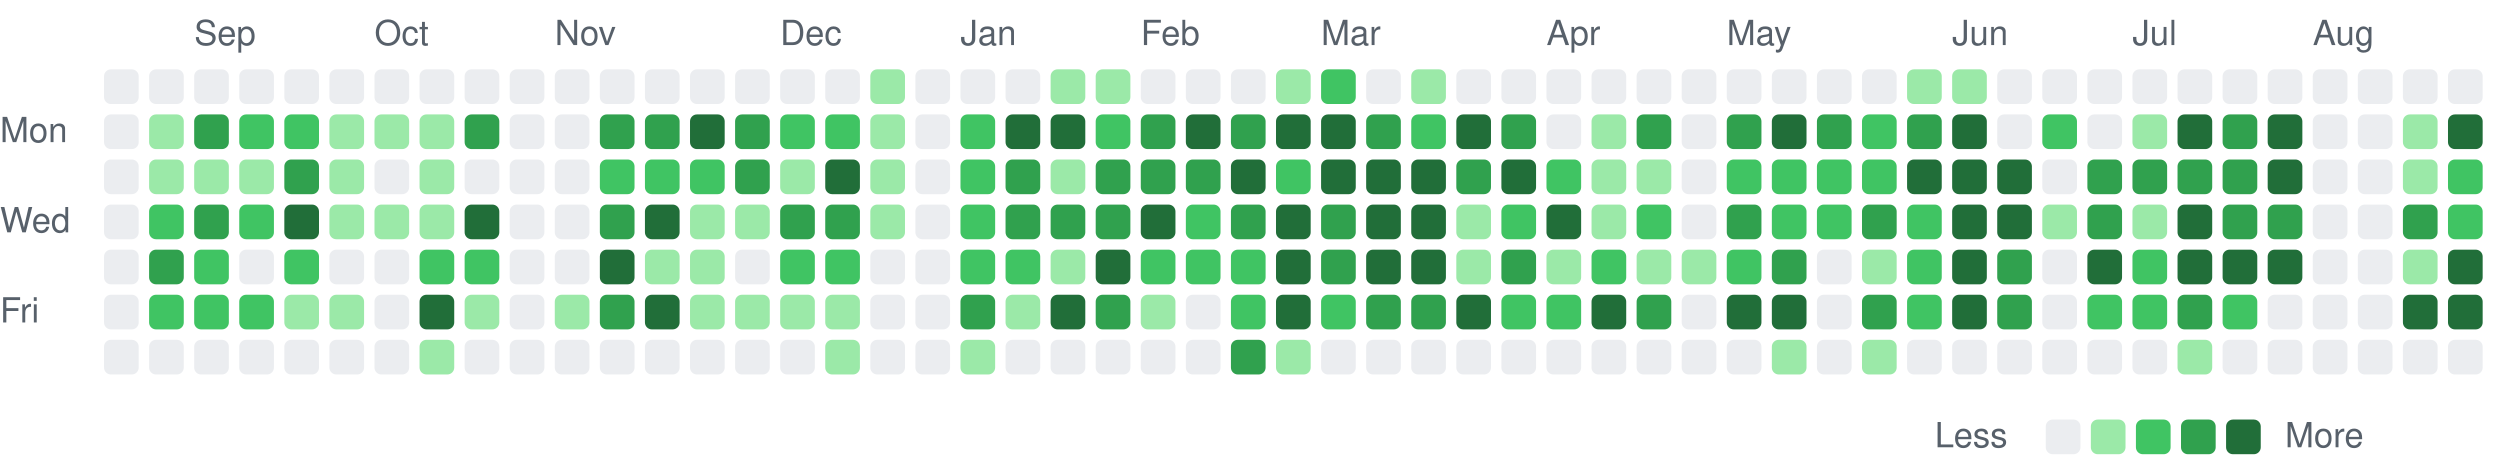
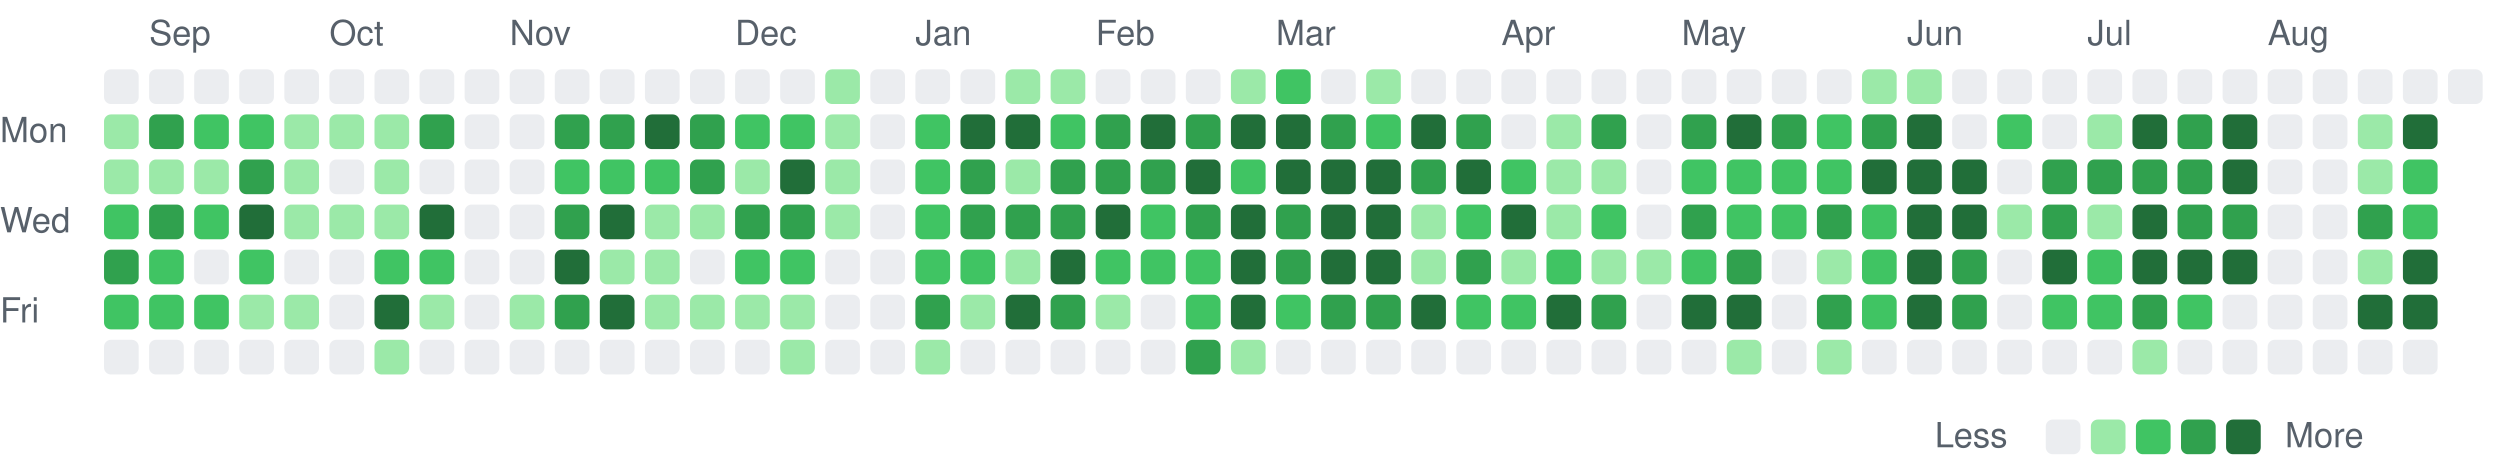
<svg xmlns="http://www.w3.org/2000/svg" viewBox="0 0 721 135" width="721" height="135" role="img" aria-label="Combined GitHub and GitLab contributions over the last year">
  <style>
text { font: 10px -apple-system, BlinkMacSystemFont, 'Segoe UI', Helvetica, Arial, sans-serif; fill: #57606a; }
.c0 { fill: #ebedf0; }
.c1 { fill: #9be9a8; }
.c2 { fill: #40c463; }
.c3 { fill: #30a14e; }
.c4 { fill: #216e39; }
@media (prefers-color-scheme: dark) {
text { fill: #acacac; }
.c0 { fill: #373737; }
.c1 { fill: #0e4429; }
.c2 { fill: #006d32; }
.c3 { fill: #26a641; }
.c4 { fill: #39d353; }
}
</style>
-   <text x="56" y="13">Sep</text>
-   <text x="108" y="13">Oct</text>
-   <text x="160" y="13">Nov</text>
-   <text x="225" y="13">Dec</text>
-   <text x="277" y="13">Jan</text>
-   <text x="329" y="13">Feb</text>
-   <text x="381" y="13">Mar</text>
-   <text x="446" y="13">Apr</text>
-   <text x="498" y="13">May</text>
-   <text x="563" y="13">Jun</text>
-   <text x="615" y="13">Jul</text>
-   <text x="667" y="13">Aug</text>
+   <text x="43" y="13">Sep</text>
+   <text x="95" y="13">Oct</text>
+   <text x="147" y="13">Nov</text>
+   <text x="212" y="13">Dec</text>
+   <text x="264" y="13">Jan</text>
+   <text x="316" y="13">Feb</text>
+   <text x="368" y="13">Mar</text>
+   <text x="433" y="13">Apr</text>
+   <text x="485" y="13">May</text>
+   <text x="550" y="13">Jun</text>
+   <text x="602" y="13">Jul</text>
+   <text x="654" y="13">Aug</text>
  <text x="0" y="41">Mon</text>
  <text x="0" y="67">Wed</text>
  <text x="0" y="93">Fri</text>
  <rect class="c0" x="30" y="20" width="10" height="10" rx="2" />
-   <rect class="c0" x="30" y="33" width="10" height="10" rx="2" />
-   <rect class="c0" x="30" y="46" width="10" height="10" rx="2" />
-   <rect class="c0" x="30" y="59" width="10" height="10" rx="2" />
-   <rect class="c0" x="30" y="72" width="10" height="10" rx="2" />
-   <rect class="c0" x="30" y="85" width="10" height="10" rx="2" />
+   <rect class="c1" x="30" y="33" width="10" height="10" rx="2" />
+   <rect class="c1" x="30" y="46" width="10" height="10" rx="2" />
+   <rect class="c2" x="30" y="59" width="10" height="10" rx="2" />
+   <rect class="c3" x="30" y="72" width="10" height="10" rx="2" />
+   <rect class="c2" x="30" y="85" width="10" height="10" rx="2" />
  <rect class="c0" x="30" y="98" width="10" height="10" rx="2" />
  <rect class="c0" x="43" y="20" width="10" height="10" rx="2" />
-   <rect class="c1" x="43" y="33" width="10" height="10" rx="2" />
+   <rect class="c3" x="43" y="33" width="10" height="10" rx="2" />
  <rect class="c1" x="43" y="46" width="10" height="10" rx="2" />
-   <rect class="c2" x="43" y="59" width="10" height="10" rx="2" />
-   <rect class="c3" x="43" y="72" width="10" height="10" rx="2" />
+   <rect class="c3" x="43" y="59" width="10" height="10" rx="2" />
+   <rect class="c2" x="43" y="72" width="10" height="10" rx="2" />
  <rect class="c2" x="43" y="85" width="10" height="10" rx="2" />
  <rect class="c0" x="43" y="98" width="10" height="10" rx="2" />
  <rect class="c0" x="56" y="20" width="10" height="10" rx="2" />
-   <rect class="c3" x="56" y="33" width="10" height="10" rx="2" />
+   <rect class="c2" x="56" y="33" width="10" height="10" rx="2" />
  <rect class="c1" x="56" y="46" width="10" height="10" rx="2" />
-   <rect class="c3" x="56" y="59" width="10" height="10" rx="2" />
-   <rect class="c2" x="56" y="72" width="10" height="10" rx="2" />
+   <rect class="c2" x="56" y="59" width="10" height="10" rx="2" />
+   <rect class="c0" x="56" y="72" width="10" height="10" rx="2" />
  <rect class="c2" x="56" y="85" width="10" height="10" rx="2" />
  <rect class="c0" x="56" y="98" width="10" height="10" rx="2" />
  <rect class="c0" x="69" y="20" width="10" height="10" rx="2" />
  <rect class="c2" x="69" y="33" width="10" height="10" rx="2" />
-   <rect class="c1" x="69" y="46" width="10" height="10" rx="2" />
-   <rect class="c2" x="69" y="59" width="10" height="10" rx="2" />
-   <rect class="c0" x="69" y="72" width="10" height="10" rx="2" />
-   <rect class="c2" x="69" y="85" width="10" height="10" rx="2" />
+   <rect class="c3" x="69" y="46" width="10" height="10" rx="2" />
+   <rect class="c4" x="69" y="59" width="10" height="10" rx="2" />
+   <rect class="c2" x="69" y="72" width="10" height="10" rx="2" />
+   <rect class="c1" x="69" y="85" width="10" height="10" rx="2" />
  <rect class="c0" x="69" y="98" width="10" height="10" rx="2" />
  <rect class="c0" x="82" y="20" width="10" height="10" rx="2" />
-   <rect class="c2" x="82" y="33" width="10" height="10" rx="2" />
-   <rect class="c3" x="82" y="46" width="10" height="10" rx="2" />
-   <rect class="c4" x="82" y="59" width="10" height="10" rx="2" />
-   <rect class="c2" x="82" y="72" width="10" height="10" rx="2" />
+   <rect class="c1" x="82" y="33" width="10" height="10" rx="2" />
+   <rect class="c1" x="82" y="46" width="10" height="10" rx="2" />
+   <rect class="c1" x="82" y="59" width="10" height="10" rx="2" />
+   <rect class="c0" x="82" y="72" width="10" height="10" rx="2" />
  <rect class="c1" x="82" y="85" width="10" height="10" rx="2" />
  <rect class="c0" x="82" y="98" width="10" height="10" rx="2" />
  <rect class="c0" x="95" y="20" width="10" height="10" rx="2" />
  <rect class="c1" x="95" y="33" width="10" height="10" rx="2" />
-   <rect class="c1" x="95" y="46" width="10" height="10" rx="2" />
+   <rect class="c0" x="95" y="46" width="10" height="10" rx="2" />
  <rect class="c1" x="95" y="59" width="10" height="10" rx="2" />
  <rect class="c0" x="95" y="72" width="10" height="10" rx="2" />
-   <rect class="c1" x="95" y="85" width="10" height="10" rx="2" />
+   <rect class="c0" x="95" y="85" width="10" height="10" rx="2" />
  <rect class="c0" x="95" y="98" width="10" height="10" rx="2" />
  <rect class="c0" x="108" y="20" width="10" height="10" rx="2" />
  <rect class="c1" x="108" y="33" width="10" height="10" rx="2" />
-   <rect class="c0" x="108" y="46" width="10" height="10" rx="2" />
+   <rect class="c1" x="108" y="46" width="10" height="10" rx="2" />
  <rect class="c1" x="108" y="59" width="10" height="10" rx="2" />
-   <rect class="c0" x="108" y="72" width="10" height="10" rx="2" />
-   <rect class="c0" x="108" y="85" width="10" height="10" rx="2" />
-   <rect class="c0" x="108" y="98" width="10" height="10" rx="2" />
+   <rect class="c2" x="108" y="72" width="10" height="10" rx="2" />
+   <rect class="c4" x="108" y="85" width="10" height="10" rx="2" />
+   <rect class="c1" x="108" y="98" width="10" height="10" rx="2" />
  <rect class="c0" x="121" y="20" width="10" height="10" rx="2" />
-   <rect class="c1" x="121" y="33" width="10" height="10" rx="2" />
-   <rect class="c1" x="121" y="46" width="10" height="10" rx="2" />
-   <rect class="c1" x="121" y="59" width="10" height="10" rx="2" />
+   <rect class="c3" x="121" y="33" width="10" height="10" rx="2" />
+   <rect class="c0" x="121" y="46" width="10" height="10" rx="2" />
+   <rect class="c4" x="121" y="59" width="10" height="10" rx="2" />
  <rect class="c2" x="121" y="72" width="10" height="10" rx="2" />
-   <rect class="c4" x="121" y="85" width="10" height="10" rx="2" />
-   <rect class="c1" x="121" y="98" width="10" height="10" rx="2" />
+   <rect class="c1" x="121" y="85" width="10" height="10" rx="2" />
+   <rect class="c0" x="121" y="98" width="10" height="10" rx="2" />
  <rect class="c0" x="134" y="20" width="10" height="10" rx="2" />
-   <rect class="c3" x="134" y="33" width="10" height="10" rx="2" />
+   <rect class="c0" x="134" y="33" width="10" height="10" rx="2" />
  <rect class="c0" x="134" y="46" width="10" height="10" rx="2" />
-   <rect class="c4" x="134" y="59" width="10" height="10" rx="2" />
-   <rect class="c2" x="134" y="72" width="10" height="10" rx="2" />
-   <rect class="c1" x="134" y="85" width="10" height="10" rx="2" />
+   <rect class="c0" x="134" y="59" width="10" height="10" rx="2" />
+   <rect class="c0" x="134" y="72" width="10" height="10" rx="2" />
+   <rect class="c0" x="134" y="85" width="10" height="10" rx="2" />
  <rect class="c0" x="134" y="98" width="10" height="10" rx="2" />
  <rect class="c0" x="147" y="20" width="10" height="10" rx="2" />
  <rect class="c0" x="147" y="33" width="10" height="10" rx="2" />
  <rect class="c0" x="147" y="46" width="10" height="10" rx="2" />
  <rect class="c0" x="147" y="59" width="10" height="10" rx="2" />
  <rect class="c0" x="147" y="72" width="10" height="10" rx="2" />
-   <rect class="c0" x="147" y="85" width="10" height="10" rx="2" />
+   <rect class="c1" x="147" y="85" width="10" height="10" rx="2" />
  <rect class="c0" x="147" y="98" width="10" height="10" rx="2" />
  <rect class="c0" x="160" y="20" width="10" height="10" rx="2" />
-   <rect class="c0" x="160" y="33" width="10" height="10" rx="2" />
-   <rect class="c0" x="160" y="46" width="10" height="10" rx="2" />
-   <rect class="c0" x="160" y="59" width="10" height="10" rx="2" />
-   <rect class="c0" x="160" y="72" width="10" height="10" rx="2" />
-   <rect class="c1" x="160" y="85" width="10" height="10" rx="2" />
+   <rect class="c3" x="160" y="33" width="10" height="10" rx="2" />
+   <rect class="c2" x="160" y="46" width="10" height="10" rx="2" />
+   <rect class="c3" x="160" y="59" width="10" height="10" rx="2" />
+   <rect class="c4" x="160" y="72" width="10" height="10" rx="2" />
+   <rect class="c3" x="160" y="85" width="10" height="10" rx="2" />
  <rect class="c0" x="160" y="98" width="10" height="10" rx="2" />
  <rect class="c0" x="173" y="20" width="10" height="10" rx="2" />
  <rect class="c3" x="173" y="33" width="10" height="10" rx="2" />
  <rect class="c2" x="173" y="46" width="10" height="10" rx="2" />
-   <rect class="c3" x="173" y="59" width="10" height="10" rx="2" />
-   <rect class="c4" x="173" y="72" width="10" height="10" rx="2" />
-   <rect class="c3" x="173" y="85" width="10" height="10" rx="2" />
+   <rect class="c4" x="173" y="59" width="10" height="10" rx="2" />
+   <rect class="c1" x="173" y="72" width="10" height="10" rx="2" />
+   <rect class="c4" x="173" y="85" width="10" height="10" rx="2" />
  <rect class="c0" x="173" y="98" width="10" height="10" rx="2" />
  <rect class="c0" x="186" y="20" width="10" height="10" rx="2" />
-   <rect class="c3" x="186" y="33" width="10" height="10" rx="2" />
+   <rect class="c4" x="186" y="33" width="10" height="10" rx="2" />
  <rect class="c2" x="186" y="46" width="10" height="10" rx="2" />
-   <rect class="c4" x="186" y="59" width="10" height="10" rx="2" />
+   <rect class="c1" x="186" y="59" width="10" height="10" rx="2" />
  <rect class="c1" x="186" y="72" width="10" height="10" rx="2" />
-   <rect class="c4" x="186" y="85" width="10" height="10" rx="2" />
+   <rect class="c1" x="186" y="85" width="10" height="10" rx="2" />
  <rect class="c0" x="186" y="98" width="10" height="10" rx="2" />
  <rect class="c0" x="199" y="20" width="10" height="10" rx="2" />
-   <rect class="c4" x="199" y="33" width="10" height="10" rx="2" />
-   <rect class="c2" x="199" y="46" width="10" height="10" rx="2" />
+   <rect class="c3" x="199" y="33" width="10" height="10" rx="2" />
+   <rect class="c3" x="199" y="46" width="10" height="10" rx="2" />
  <rect class="c1" x="199" y="59" width="10" height="10" rx="2" />
-   <rect class="c1" x="199" y="72" width="10" height="10" rx="2" />
+   <rect class="c0" x="199" y="72" width="10" height="10" rx="2" />
  <rect class="c1" x="199" y="85" width="10" height="10" rx="2" />
  <rect class="c0" x="199" y="98" width="10" height="10" rx="2" />
  <rect class="c0" x="212" y="20" width="10" height="10" rx="2" />
-   <rect class="c3" x="212" y="33" width="10" height="10" rx="2" />
-   <rect class="c3" x="212" y="46" width="10" height="10" rx="2" />
-   <rect class="c1" x="212" y="59" width="10" height="10" rx="2" />
-   <rect class="c0" x="212" y="72" width="10" height="10" rx="2" />
+   <rect class="c2" x="212" y="33" width="10" height="10" rx="2" />
+   <rect class="c1" x="212" y="46" width="10" height="10" rx="2" />
+   <rect class="c3" x="212" y="59" width="10" height="10" rx="2" />
+   <rect class="c2" x="212" y="72" width="10" height="10" rx="2" />
  <rect class="c1" x="212" y="85" width="10" height="10" rx="2" />
  <rect class="c0" x="212" y="98" width="10" height="10" rx="2" />
  <rect class="c0" x="225" y="20" width="10" height="10" rx="2" />
  <rect class="c2" x="225" y="33" width="10" height="10" rx="2" />
-   <rect class="c1" x="225" y="46" width="10" height="10" rx="2" />
+   <rect class="c4" x="225" y="46" width="10" height="10" rx="2" />
  <rect class="c3" x="225" y="59" width="10" height="10" rx="2" />
  <rect class="c2" x="225" y="72" width="10" height="10" rx="2" />
  <rect class="c1" x="225" y="85" width="10" height="10" rx="2" />
-   <rect class="c0" x="225" y="98" width="10" height="10" rx="2" />
-   <rect class="c0" x="238" y="20" width="10" height="10" rx="2" />
-   <rect class="c2" x="238" y="33" width="10" height="10" rx="2" />
-   <rect class="c4" x="238" y="46" width="10" height="10" rx="2" />
-   <rect class="c3" x="238" y="59" width="10" height="10" rx="2" />
-   <rect class="c2" x="238" y="72" width="10" height="10" rx="2" />
-   <rect class="c1" x="238" y="85" width="10" height="10" rx="2" />
-   <rect class="c1" x="238" y="98" width="10" height="10" rx="2" />
-   <rect class="c1" x="251" y="20" width="10" height="10" rx="2" />
-   <rect class="c1" x="251" y="33" width="10" height="10" rx="2" />
-   <rect class="c1" x="251" y="46" width="10" height="10" rx="2" />
-   <rect class="c1" x="251" y="59" width="10" height="10" rx="2" />
+   <rect class="c1" x="225" y="98" width="10" height="10" rx="2" />
+   <rect class="c1" x="238" y="20" width="10" height="10" rx="2" />
+   <rect class="c1" x="238" y="33" width="10" height="10" rx="2" />
+   <rect class="c1" x="238" y="46" width="10" height="10" rx="2" />
+   <rect class="c1" x="238" y="59" width="10" height="10" rx="2" />
+   <rect class="c0" x="238" y="72" width="10" height="10" rx="2" />
+   <rect class="c0" x="238" y="85" width="10" height="10" rx="2" />
+   <rect class="c0" x="238" y="98" width="10" height="10" rx="2" />
+   <rect class="c0" x="251" y="20" width="10" height="10" rx="2" />
+   <rect class="c0" x="251" y="33" width="10" height="10" rx="2" />
+   <rect class="c0" x="251" y="46" width="10" height="10" rx="2" />
+   <rect class="c0" x="251" y="59" width="10" height="10" rx="2" />
  <rect class="c0" x="251" y="72" width="10" height="10" rx="2" />
  <rect class="c0" x="251" y="85" width="10" height="10" rx="2" />
  <rect class="c0" x="251" y="98" width="10" height="10" rx="2" />
  <rect class="c0" x="264" y="20" width="10" height="10" rx="2" />
-   <rect class="c0" x="264" y="33" width="10" height="10" rx="2" />
-   <rect class="c0" x="264" y="46" width="10" height="10" rx="2" />
-   <rect class="c0" x="264" y="59" width="10" height="10" rx="2" />
-   <rect class="c0" x="264" y="72" width="10" height="10" rx="2" />
-   <rect class="c0" x="264" y="85" width="10" height="10" rx="2" />
-   <rect class="c0" x="264" y="98" width="10" height="10" rx="2" />
+   <rect class="c2" x="264" y="33" width="10" height="10" rx="2" />
+   <rect class="c2" x="264" y="46" width="10" height="10" rx="2" />
+   <rect class="c2" x="264" y="59" width="10" height="10" rx="2" />
+   <rect class="c2" x="264" y="72" width="10" height="10" rx="2" />
+   <rect class="c3" x="264" y="85" width="10" height="10" rx="2" />
+   <rect class="c1" x="264" y="98" width="10" height="10" rx="2" />
  <rect class="c0" x="277" y="20" width="10" height="10" rx="2" />
-   <rect class="c2" x="277" y="33" width="10" height="10" rx="2" />
-   <rect class="c2" x="277" y="46" width="10" height="10" rx="2" />
-   <rect class="c2" x="277" y="59" width="10" height="10" rx="2" />
+   <rect class="c4" x="277" y="33" width="10" height="10" rx="2" />
+   <rect class="c3" x="277" y="46" width="10" height="10" rx="2" />
+   <rect class="c3" x="277" y="59" width="10" height="10" rx="2" />
  <rect class="c2" x="277" y="72" width="10" height="10" rx="2" />
-   <rect class="c3" x="277" y="85" width="10" height="10" rx="2" />
-   <rect class="c1" x="277" y="98" width="10" height="10" rx="2" />
-   <rect class="c0" x="290" y="20" width="10" height="10" rx="2" />
+   <rect class="c1" x="277" y="85" width="10" height="10" rx="2" />
+   <rect class="c0" x="277" y="98" width="10" height="10" rx="2" />
+   <rect class="c1" x="290" y="20" width="10" height="10" rx="2" />
  <rect class="c4" x="290" y="33" width="10" height="10" rx="2" />
-   <rect class="c3" x="290" y="46" width="10" height="10" rx="2" />
+   <rect class="c1" x="290" y="46" width="10" height="10" rx="2" />
  <rect class="c3" x="290" y="59" width="10" height="10" rx="2" />
-   <rect class="c2" x="290" y="72" width="10" height="10" rx="2" />
-   <rect class="c1" x="290" y="85" width="10" height="10" rx="2" />
+   <rect class="c1" x="290" y="72" width="10" height="10" rx="2" />
+   <rect class="c4" x="290" y="85" width="10" height="10" rx="2" />
  <rect class="c0" x="290" y="98" width="10" height="10" rx="2" />
  <rect class="c1" x="303" y="20" width="10" height="10" rx="2" />
-   <rect class="c4" x="303" y="33" width="10" height="10" rx="2" />
-   <rect class="c1" x="303" y="46" width="10" height="10" rx="2" />
+   <rect class="c2" x="303" y="33" width="10" height="10" rx="2" />
+   <rect class="c3" x="303" y="46" width="10" height="10" rx="2" />
  <rect class="c3" x="303" y="59" width="10" height="10" rx="2" />
-   <rect class="c1" x="303" y="72" width="10" height="10" rx="2" />
-   <rect class="c4" x="303" y="85" width="10" height="10" rx="2" />
+   <rect class="c4" x="303" y="72" width="10" height="10" rx="2" />
+   <rect class="c3" x="303" y="85" width="10" height="10" rx="2" />
  <rect class="c0" x="303" y="98" width="10" height="10" rx="2" />
-   <rect class="c1" x="316" y="20" width="10" height="10" rx="2" />
-   <rect class="c2" x="316" y="33" width="10" height="10" rx="2" />
+   <rect class="c0" x="316" y="20" width="10" height="10" rx="2" />
+   <rect class="c3" x="316" y="33" width="10" height="10" rx="2" />
  <rect class="c3" x="316" y="46" width="10" height="10" rx="2" />
-   <rect class="c3" x="316" y="59" width="10" height="10" rx="2" />
-   <rect class="c4" x="316" y="72" width="10" height="10" rx="2" />
-   <rect class="c3" x="316" y="85" width="10" height="10" rx="2" />
+   <rect class="c4" x="316" y="59" width="10" height="10" rx="2" />
+   <rect class="c2" x="316" y="72" width="10" height="10" rx="2" />
+   <rect class="c1" x="316" y="85" width="10" height="10" rx="2" />
  <rect class="c0" x="316" y="98" width="10" height="10" rx="2" />
  <rect class="c0" x="329" y="20" width="10" height="10" rx="2" />
-   <rect class="c3" x="329" y="33" width="10" height="10" rx="2" />
+   <rect class="c4" x="329" y="33" width="10" height="10" rx="2" />
  <rect class="c3" x="329" y="46" width="10" height="10" rx="2" />
-   <rect class="c4" x="329" y="59" width="10" height="10" rx="2" />
+   <rect class="c2" x="329" y="59" width="10" height="10" rx="2" />
  <rect class="c2" x="329" y="72" width="10" height="10" rx="2" />
-   <rect class="c1" x="329" y="85" width="10" height="10" rx="2" />
+   <rect class="c0" x="329" y="85" width="10" height="10" rx="2" />
  <rect class="c0" x="329" y="98" width="10" height="10" rx="2" />
  <rect class="c0" x="342" y="20" width="10" height="10" rx="2" />
-   <rect class="c4" x="342" y="33" width="10" height="10" rx="2" />
-   <rect class="c3" x="342" y="46" width="10" height="10" rx="2" />
-   <rect class="c2" x="342" y="59" width="10" height="10" rx="2" />
+   <rect class="c3" x="342" y="33" width="10" height="10" rx="2" />
+   <rect class="c4" x="342" y="46" width="10" height="10" rx="2" />
+   <rect class="c3" x="342" y="59" width="10" height="10" rx="2" />
  <rect class="c2" x="342" y="72" width="10" height="10" rx="2" />
-   <rect class="c0" x="342" y="85" width="10" height="10" rx="2" />
-   <rect class="c0" x="342" y="98" width="10" height="10" rx="2" />
-   <rect class="c0" x="355" y="20" width="10" height="10" rx="2" />
-   <rect class="c3" x="355" y="33" width="10" height="10" rx="2" />
-   <rect class="c4" x="355" y="46" width="10" height="10" rx="2" />
-   <rect class="c3" x="355" y="59" width="10" height="10" rx="2" />
-   <rect class="c2" x="355" y="72" width="10" height="10" rx="2" />
-   <rect class="c2" x="355" y="85" width="10" height="10" rx="2" />
-   <rect class="c3" x="355" y="98" width="10" height="10" rx="2" />
-   <rect class="c1" x="368" y="20" width="10" height="10" rx="2" />
+   <rect class="c2" x="342" y="85" width="10" height="10" rx="2" />
+   <rect class="c3" x="342" y="98" width="10" height="10" rx="2" />
+   <rect class="c1" x="355" y="20" width="10" height="10" rx="2" />
+   <rect class="c4" x="355" y="33" width="10" height="10" rx="2" />
+   <rect class="c2" x="355" y="46" width="10" height="10" rx="2" />
+   <rect class="c4" x="355" y="59" width="10" height="10" rx="2" />
+   <rect class="c4" x="355" y="72" width="10" height="10" rx="2" />
+   <rect class="c4" x="355" y="85" width="10" height="10" rx="2" />
+   <rect class="c1" x="355" y="98" width="10" height="10" rx="2" />
+   <rect class="c2" x="368" y="20" width="10" height="10" rx="2" />
  <rect class="c4" x="368" y="33" width="10" height="10" rx="2" />
-   <rect class="c2" x="368" y="46" width="10" height="10" rx="2" />
-   <rect class="c4" x="368" y="59" width="10" height="10" rx="2" />
-   <rect class="c4" x="368" y="72" width="10" height="10" rx="2" />
-   <rect class="c4" x="368" y="85" width="10" height="10" rx="2" />
-   <rect class="c1" x="368" y="98" width="10" height="10" rx="2" />
-   <rect class="c2" x="381" y="20" width="10" height="10" rx="2" />
-   <rect class="c4" x="381" y="33" width="10" height="10" rx="2" />
+   <rect class="c4" x="368" y="46" width="10" height="10" rx="2" />
+   <rect class="c3" x="368" y="59" width="10" height="10" rx="2" />
+   <rect class="c3" x="368" y="72" width="10" height="10" rx="2" />
+   <rect class="c2" x="368" y="85" width="10" height="10" rx="2" />
+   <rect class="c0" x="368" y="98" width="10" height="10" rx="2" />
+   <rect class="c0" x="381" y="20" width="10" height="10" rx="2" />
+   <rect class="c3" x="381" y="33" width="10" height="10" rx="2" />
  <rect class="c4" x="381" y="46" width="10" height="10" rx="2" />
-   <rect class="c3" x="381" y="59" width="10" height="10" rx="2" />
-   <rect class="c3" x="381" y="72" width="10" height="10" rx="2" />
-   <rect class="c2" x="381" y="85" width="10" height="10" rx="2" />
+   <rect class="c4" x="381" y="59" width="10" height="10" rx="2" />
+   <rect class="c4" x="381" y="72" width="10" height="10" rx="2" />
+   <rect class="c3" x="381" y="85" width="10" height="10" rx="2" />
  <rect class="c0" x="381" y="98" width="10" height="10" rx="2" />
-   <rect class="c0" x="394" y="20" width="10" height="10" rx="2" />
-   <rect class="c3" x="394" y="33" width="10" height="10" rx="2" />
+   <rect class="c1" x="394" y="20" width="10" height="10" rx="2" />
+   <rect class="c2" x="394" y="33" width="10" height="10" rx="2" />
  <rect class="c4" x="394" y="46" width="10" height="10" rx="2" />
  <rect class="c4" x="394" y="59" width="10" height="10" rx="2" />
  <rect class="c4" x="394" y="72" width="10" height="10" rx="2" />
  <rect class="c3" x="394" y="85" width="10" height="10" rx="2" />
  <rect class="c0" x="394" y="98" width="10" height="10" rx="2" />
-   <rect class="c1" x="407" y="20" width="10" height="10" rx="2" />
-   <rect class="c2" x="407" y="33" width="10" height="10" rx="2" />
-   <rect class="c4" x="407" y="46" width="10" height="10" rx="2" />
-   <rect class="c4" x="407" y="59" width="10" height="10" rx="2" />
-   <rect class="c4" x="407" y="72" width="10" height="10" rx="2" />
-   <rect class="c3" x="407" y="85" width="10" height="10" rx="2" />
+   <rect class="c0" x="407" y="20" width="10" height="10" rx="2" />
+   <rect class="c4" x="407" y="33" width="10" height="10" rx="2" />
+   <rect class="c3" x="407" y="46" width="10" height="10" rx="2" />
+   <rect class="c1" x="407" y="59" width="10" height="10" rx="2" />
+   <rect class="c1" x="407" y="72" width="10" height="10" rx="2" />
+   <rect class="c4" x="407" y="85" width="10" height="10" rx="2" />
  <rect class="c0" x="407" y="98" width="10" height="10" rx="2" />
  <rect class="c0" x="420" y="20" width="10" height="10" rx="2" />
-   <rect class="c4" x="420" y="33" width="10" height="10" rx="2" />
-   <rect class="c3" x="420" y="46" width="10" height="10" rx="2" />
-   <rect class="c1" x="420" y="59" width="10" height="10" rx="2" />
-   <rect class="c1" x="420" y="72" width="10" height="10" rx="2" />
-   <rect class="c4" x="420" y="85" width="10" height="10" rx="2" />
+   <rect class="c3" x="420" y="33" width="10" height="10" rx="2" />
+   <rect class="c4" x="420" y="46" width="10" height="10" rx="2" />
+   <rect class="c2" x="420" y="59" width="10" height="10" rx="2" />
+   <rect class="c3" x="420" y="72" width="10" height="10" rx="2" />
+   <rect class="c2" x="420" y="85" width="10" height="10" rx="2" />
  <rect class="c0" x="420" y="98" width="10" height="10" rx="2" />
  <rect class="c0" x="433" y="20" width="10" height="10" rx="2" />
-   <rect class="c3" x="433" y="33" width="10" height="10" rx="2" />
-   <rect class="c4" x="433" y="46" width="10" height="10" rx="2" />
-   <rect class="c2" x="433" y="59" width="10" height="10" rx="2" />
-   <rect class="c3" x="433" y="72" width="10" height="10" rx="2" />
+   <rect class="c0" x="433" y="33" width="10" height="10" rx="2" />
+   <rect class="c2" x="433" y="46" width="10" height="10" rx="2" />
+   <rect class="c4" x="433" y="59" width="10" height="10" rx="2" />
+   <rect class="c1" x="433" y="72" width="10" height="10" rx="2" />
  <rect class="c2" x="433" y="85" width="10" height="10" rx="2" />
  <rect class="c0" x="433" y="98" width="10" height="10" rx="2" />
  <rect class="c0" x="446" y="20" width="10" height="10" rx="2" />
-   <rect class="c0" x="446" y="33" width="10" height="10" rx="2" />
-   <rect class="c2" x="446" y="46" width="10" height="10" rx="2" />
-   <rect class="c4" x="446" y="59" width="10" height="10" rx="2" />
-   <rect class="c1" x="446" y="72" width="10" height="10" rx="2" />
-   <rect class="c2" x="446" y="85" width="10" height="10" rx="2" />
+   <rect class="c1" x="446" y="33" width="10" height="10" rx="2" />
+   <rect class="c1" x="446" y="46" width="10" height="10" rx="2" />
+   <rect class="c1" x="446" y="59" width="10" height="10" rx="2" />
+   <rect class="c2" x="446" y="72" width="10" height="10" rx="2" />
+   <rect class="c4" x="446" y="85" width="10" height="10" rx="2" />
  <rect class="c0" x="446" y="98" width="10" height="10" rx="2" />
  <rect class="c0" x="459" y="20" width="10" height="10" rx="2" />
-   <rect class="c1" x="459" y="33" width="10" height="10" rx="2" />
+   <rect class="c3" x="459" y="33" width="10" height="10" rx="2" />
  <rect class="c1" x="459" y="46" width="10" height="10" rx="2" />
-   <rect class="c1" x="459" y="59" width="10" height="10" rx="2" />
-   <rect class="c2" x="459" y="72" width="10" height="10" rx="2" />
-   <rect class="c4" x="459" y="85" width="10" height="10" rx="2" />
+   <rect class="c2" x="459" y="59" width="10" height="10" rx="2" />
+   <rect class="c1" x="459" y="72" width="10" height="10" rx="2" />
+   <rect class="c3" x="459" y="85" width="10" height="10" rx="2" />
  <rect class="c0" x="459" y="98" width="10" height="10" rx="2" />
  <rect class="c0" x="472" y="20" width="10" height="10" rx="2" />
-   <rect class="c3" x="472" y="33" width="10" height="10" rx="2" />
-   <rect class="c1" x="472" y="46" width="10" height="10" rx="2" />
-   <rect class="c2" x="472" y="59" width="10" height="10" rx="2" />
+   <rect class="c0" x="472" y="33" width="10" height="10" rx="2" />
+   <rect class="c0" x="472" y="46" width="10" height="10" rx="2" />
+   <rect class="c0" x="472" y="59" width="10" height="10" rx="2" />
  <rect class="c1" x="472" y="72" width="10" height="10" rx="2" />
-   <rect class="c3" x="472" y="85" width="10" height="10" rx="2" />
+   <rect class="c0" x="472" y="85" width="10" height="10" rx="2" />
  <rect class="c0" x="472" y="98" width="10" height="10" rx="2" />
  <rect class="c0" x="485" y="20" width="10" height="10" rx="2" />
-   <rect class="c0" x="485" y="33" width="10" height="10" rx="2" />
-   <rect class="c0" x="485" y="46" width="10" height="10" rx="2" />
-   <rect class="c0" x="485" y="59" width="10" height="10" rx="2" />
-   <rect class="c1" x="485" y="72" width="10" height="10" rx="2" />
-   <rect class="c0" x="485" y="85" width="10" height="10" rx="2" />
+   <rect class="c3" x="485" y="33" width="10" height="10" rx="2" />
+   <rect class="c2" x="485" y="46" width="10" height="10" rx="2" />
+   <rect class="c3" x="485" y="59" width="10" height="10" rx="2" />
+   <rect class="c2" x="485" y="72" width="10" height="10" rx="2" />
+   <rect class="c4" x="485" y="85" width="10" height="10" rx="2" />
  <rect class="c0" x="485" y="98" width="10" height="10" rx="2" />
  <rect class="c0" x="498" y="20" width="10" height="10" rx="2" />
-   <rect class="c3" x="498" y="33" width="10" height="10" rx="2" />
+   <rect class="c4" x="498" y="33" width="10" height="10" rx="2" />
  <rect class="c2" x="498" y="46" width="10" height="10" rx="2" />
-   <rect class="c3" x="498" y="59" width="10" height="10" rx="2" />
-   <rect class="c2" x="498" y="72" width="10" height="10" rx="2" />
+   <rect class="c2" x="498" y="59" width="10" height="10" rx="2" />
+   <rect class="c3" x="498" y="72" width="10" height="10" rx="2" />
  <rect class="c4" x="498" y="85" width="10" height="10" rx="2" />
-   <rect class="c0" x="498" y="98" width="10" height="10" rx="2" />
+   <rect class="c1" x="498" y="98" width="10" height="10" rx="2" />
  <rect class="c0" x="511" y="20" width="10" height="10" rx="2" />
-   <rect class="c4" x="511" y="33" width="10" height="10" rx="2" />
+   <rect class="c3" x="511" y="33" width="10" height="10" rx="2" />
  <rect class="c2" x="511" y="46" width="10" height="10" rx="2" />
  <rect class="c2" x="511" y="59" width="10" height="10" rx="2" />
-   <rect class="c3" x="511" y="72" width="10" height="10" rx="2" />
-   <rect class="c4" x="511" y="85" width="10" height="10" rx="2" />
-   <rect class="c1" x="511" y="98" width="10" height="10" rx="2" />
+   <rect class="c0" x="511" y="72" width="10" height="10" rx="2" />
+   <rect class="c0" x="511" y="85" width="10" height="10" rx="2" />
+   <rect class="c0" x="511" y="98" width="10" height="10" rx="2" />
  <rect class="c0" x="524" y="20" width="10" height="10" rx="2" />
-   <rect class="c3" x="524" y="33" width="10" height="10" rx="2" />
+   <rect class="c2" x="524" y="33" width="10" height="10" rx="2" />
  <rect class="c2" x="524" y="46" width="10" height="10" rx="2" />
-   <rect class="c2" x="524" y="59" width="10" height="10" rx="2" />
-   <rect class="c0" x="524" y="72" width="10" height="10" rx="2" />
-   <rect class="c0" x="524" y="85" width="10" height="10" rx="2" />
-   <rect class="c0" x="524" y="98" width="10" height="10" rx="2" />
-   <rect class="c0" x="537" y="20" width="10" height="10" rx="2" />
-   <rect class="c2" x="537" y="33" width="10" height="10" rx="2" />
-   <rect class="c2" x="537" y="46" width="10" height="10" rx="2" />
-   <rect class="c3" x="537" y="59" width="10" height="10" rx="2" />
-   <rect class="c1" x="537" y="72" width="10" height="10" rx="2" />
-   <rect class="c3" x="537" y="85" width="10" height="10" rx="2" />
-   <rect class="c1" x="537" y="98" width="10" height="10" rx="2" />
+   <rect class="c3" x="524" y="59" width="10" height="10" rx="2" />
+   <rect class="c1" x="524" y="72" width="10" height="10" rx="2" />
+   <rect class="c3" x="524" y="85" width="10" height="10" rx="2" />
+   <rect class="c1" x="524" y="98" width="10" height="10" rx="2" />
+   <rect class="c1" x="537" y="20" width="10" height="10" rx="2" />
+   <rect class="c3" x="537" y="33" width="10" height="10" rx="2" />
+   <rect class="c4" x="537" y="46" width="10" height="10" rx="2" />
+   <rect class="c2" x="537" y="59" width="10" height="10" rx="2" />
+   <rect class="c2" x="537" y="72" width="10" height="10" rx="2" />
+   <rect class="c2" x="537" y="85" width="10" height="10" rx="2" />
+   <rect class="c0" x="537" y="98" width="10" height="10" rx="2" />
  <rect class="c1" x="550" y="20" width="10" height="10" rx="2" />
-   <rect class="c3" x="550" y="33" width="10" height="10" rx="2" />
+   <rect class="c4" x="550" y="33" width="10" height="10" rx="2" />
  <rect class="c4" x="550" y="46" width="10" height="10" rx="2" />
-   <rect class="c2" x="550" y="59" width="10" height="10" rx="2" />
-   <rect class="c2" x="550" y="72" width="10" height="10" rx="2" />
-   <rect class="c2" x="550" y="85" width="10" height="10" rx="2" />
+   <rect class="c4" x="550" y="59" width="10" height="10" rx="2" />
+   <rect class="c4" x="550" y="72" width="10" height="10" rx="2" />
+   <rect class="c4" x="550" y="85" width="10" height="10" rx="2" />
  <rect class="c0" x="550" y="98" width="10" height="10" rx="2" />
-   <rect class="c1" x="563" y="20" width="10" height="10" rx="2" />
-   <rect class="c4" x="563" y="33" width="10" height="10" rx="2" />
+   <rect class="c0" x="563" y="20" width="10" height="10" rx="2" />
+   <rect class="c0" x="563" y="33" width="10" height="10" rx="2" />
  <rect class="c4" x="563" y="46" width="10" height="10" rx="2" />
  <rect class="c4" x="563" y="59" width="10" height="10" rx="2" />
-   <rect class="c4" x="563" y="72" width="10" height="10" rx="2" />
-   <rect class="c4" x="563" y="85" width="10" height="10" rx="2" />
+   <rect class="c3" x="563" y="72" width="10" height="10" rx="2" />
+   <rect class="c3" x="563" y="85" width="10" height="10" rx="2" />
  <rect class="c0" x="563" y="98" width="10" height="10" rx="2" />
  <rect class="c0" x="576" y="20" width="10" height="10" rx="2" />
-   <rect class="c0" x="576" y="33" width="10" height="10" rx="2" />
-   <rect class="c4" x="576" y="46" width="10" height="10" rx="2" />
-   <rect class="c4" x="576" y="59" width="10" height="10" rx="2" />
-   <rect class="c3" x="576" y="72" width="10" height="10" rx="2" />
-   <rect class="c3" x="576" y="85" width="10" height="10" rx="2" />
+   <rect class="c2" x="576" y="33" width="10" height="10" rx="2" />
+   <rect class="c0" x="576" y="46" width="10" height="10" rx="2" />
+   <rect class="c1" x="576" y="59" width="10" height="10" rx="2" />
+   <rect class="c0" x="576" y="72" width="10" height="10" rx="2" />
+   <rect class="c0" x="576" y="85" width="10" height="10" rx="2" />
  <rect class="c0" x="576" y="98" width="10" height="10" rx="2" />
  <rect class="c0" x="589" y="20" width="10" height="10" rx="2" />
-   <rect class="c2" x="589" y="33" width="10" height="10" rx="2" />
-   <rect class="c0" x="589" y="46" width="10" height="10" rx="2" />
-   <rect class="c1" x="589" y="59" width="10" height="10" rx="2" />
-   <rect class="c0" x="589" y="72" width="10" height="10" rx="2" />
-   <rect class="c0" x="589" y="85" width="10" height="10" rx="2" />
+   <rect class="c0" x="589" y="33" width="10" height="10" rx="2" />
+   <rect class="c3" x="589" y="46" width="10" height="10" rx="2" />
+   <rect class="c3" x="589" y="59" width="10" height="10" rx="2" />
+   <rect class="c4" x="589" y="72" width="10" height="10" rx="2" />
+   <rect class="c2" x="589" y="85" width="10" height="10" rx="2" />
  <rect class="c0" x="589" y="98" width="10" height="10" rx="2" />
  <rect class="c0" x="602" y="20" width="10" height="10" rx="2" />
-   <rect class="c0" x="602" y="33" width="10" height="10" rx="2" />
+   <rect class="c1" x="602" y="33" width="10" height="10" rx="2" />
  <rect class="c3" x="602" y="46" width="10" height="10" rx="2" />
-   <rect class="c3" x="602" y="59" width="10" height="10" rx="2" />
-   <rect class="c4" x="602" y="72" width="10" height="10" rx="2" />
+   <rect class="c1" x="602" y="59" width="10" height="10" rx="2" />
+   <rect class="c2" x="602" y="72" width="10" height="10" rx="2" />
  <rect class="c2" x="602" y="85" width="10" height="10" rx="2" />
  <rect class="c0" x="602" y="98" width="10" height="10" rx="2" />
  <rect class="c0" x="615" y="20" width="10" height="10" rx="2" />
-   <rect class="c1" x="615" y="33" width="10" height="10" rx="2" />
+   <rect class="c4" x="615" y="33" width="10" height="10" rx="2" />
  <rect class="c3" x="615" y="46" width="10" height="10" rx="2" />
-   <rect class="c1" x="615" y="59" width="10" height="10" rx="2" />
-   <rect class="c2" x="615" y="72" width="10" height="10" rx="2" />
-   <rect class="c2" x="615" y="85" width="10" height="10" rx="2" />
-   <rect class="c0" x="615" y="98" width="10" height="10" rx="2" />
+   <rect class="c4" x="615" y="59" width="10" height="10" rx="2" />
+   <rect class="c4" x="615" y="72" width="10" height="10" rx="2" />
+   <rect class="c3" x="615" y="85" width="10" height="10" rx="2" />
+   <rect class="c1" x="615" y="98" width="10" height="10" rx="2" />
  <rect class="c0" x="628" y="20" width="10" height="10" rx="2" />
-   <rect class="c4" x="628" y="33" width="10" height="10" rx="2" />
+   <rect class="c3" x="628" y="33" width="10" height="10" rx="2" />
  <rect class="c3" x="628" y="46" width="10" height="10" rx="2" />
-   <rect class="c4" x="628" y="59" width="10" height="10" rx="2" />
+   <rect class="c3" x="628" y="59" width="10" height="10" rx="2" />
  <rect class="c4" x="628" y="72" width="10" height="10" rx="2" />
-   <rect class="c3" x="628" y="85" width="10" height="10" rx="2" />
-   <rect class="c1" x="628" y="98" width="10" height="10" rx="2" />
+   <rect class="c2" x="628" y="85" width="10" height="10" rx="2" />
+   <rect class="c0" x="628" y="98" width="10" height="10" rx="2" />
  <rect class="c0" x="641" y="20" width="10" height="10" rx="2" />
-   <rect class="c3" x="641" y="33" width="10" height="10" rx="2" />
-   <rect class="c3" x="641" y="46" width="10" height="10" rx="2" />
+   <rect class="c4" x="641" y="33" width="10" height="10" rx="2" />
+   <rect class="c4" x="641" y="46" width="10" height="10" rx="2" />
  <rect class="c3" x="641" y="59" width="10" height="10" rx="2" />
  <rect class="c4" x="641" y="72" width="10" height="10" rx="2" />
-   <rect class="c2" x="641" y="85" width="10" height="10" rx="2" />
+   <rect class="c0" x="641" y="85" width="10" height="10" rx="2" />
  <rect class="c0" x="641" y="98" width="10" height="10" rx="2" />
  <rect class="c0" x="654" y="20" width="10" height="10" rx="2" />
-   <rect class="c4" x="654" y="33" width="10" height="10" rx="2" />
-   <rect class="c4" x="654" y="46" width="10" height="10" rx="2" />
-   <rect class="c3" x="654" y="59" width="10" height="10" rx="2" />
-   <rect class="c4" x="654" y="72" width="10" height="10" rx="2" />
+   <rect class="c0" x="654" y="33" width="10" height="10" rx="2" />
+   <rect class="c0" x="654" y="46" width="10" height="10" rx="2" />
+   <rect class="c0" x="654" y="59" width="10" height="10" rx="2" />
+   <rect class="c0" x="654" y="72" width="10" height="10" rx="2" />
  <rect class="c0" x="654" y="85" width="10" height="10" rx="2" />
  <rect class="c0" x="654" y="98" width="10" height="10" rx="2" />
  <rect class="c0" x="667" y="20" width="10" height="10" rx="2" />
  <rect class="c0" x="667" y="33" width="10" height="10" rx="2" />
  <rect class="c0" x="667" y="46" width="10" height="10" rx="2" />
  <rect class="c0" x="667" y="59" width="10" height="10" rx="2" />
  <rect class="c0" x="667" y="72" width="10" height="10" rx="2" />
  <rect class="c0" x="667" y="85" width="10" height="10" rx="2" />
  <rect class="c0" x="667" y="98" width="10" height="10" rx="2" />
  <rect class="c0" x="680" y="20" width="10" height="10" rx="2" />
-   <rect class="c0" x="680" y="33" width="10" height="10" rx="2" />
-   <rect class="c0" x="680" y="46" width="10" height="10" rx="2" />
-   <rect class="c0" x="680" y="59" width="10" height="10" rx="2" />
-   <rect class="c0" x="680" y="72" width="10" height="10" rx="2" />
-   <rect class="c0" x="680" y="85" width="10" height="10" rx="2" />
+   <rect class="c1" x="680" y="33" width="10" height="10" rx="2" />
+   <rect class="c1" x="680" y="46" width="10" height="10" rx="2" />
+   <rect class="c3" x="680" y="59" width="10" height="10" rx="2" />
+   <rect class="c1" x="680" y="72" width="10" height="10" rx="2" />
+   <rect class="c4" x="680" y="85" width="10" height="10" rx="2" />
  <rect class="c0" x="680" y="98" width="10" height="10" rx="2" />
  <rect class="c0" x="693" y="20" width="10" height="10" rx="2" />
-   <rect class="c1" x="693" y="33" width="10" height="10" rx="2" />
-   <rect class="c1" x="693" y="46" width="10" height="10" rx="2" />
-   <rect class="c3" x="693" y="59" width="10" height="10" rx="2" />
-   <rect class="c1" x="693" y="72" width="10" height="10" rx="2" />
+   <rect class="c4" x="693" y="33" width="10" height="10" rx="2" />
+   <rect class="c2" x="693" y="46" width="10" height="10" rx="2" />
+   <rect class="c2" x="693" y="59" width="10" height="10" rx="2" />
+   <rect class="c4" x="693" y="72" width="10" height="10" rx="2" />
  <rect class="c4" x="693" y="85" width="10" height="10" rx="2" />
  <rect class="c0" x="693" y="98" width="10" height="10" rx="2" />
  <rect class="c0" x="706" y="20" width="10" height="10" rx="2" />
-   <rect class="c4" x="706" y="33" width="10" height="10" rx="2" />
-   <rect class="c2" x="706" y="46" width="10" height="10" rx="2" />
-   <rect class="c2" x="706" y="59" width="10" height="10" rx="2" />
-   <rect class="c4" x="706" y="72" width="10" height="10" rx="2" />
-   <rect class="c4" x="706" y="85" width="10" height="10" rx="2" />
-   <rect class="c0" x="706" y="98" width="10" height="10" rx="2" />
  <text x="558" y="129">Less</text>
  <rect class="c0" x="590" y="121" width="10" height="10" rx="2" />
  <rect class="c1" x="603" y="121" width="10" height="10" rx="2" />
  <rect class="c2" x="616" y="121" width="10" height="10" rx="2" />
  <rect class="c3" x="629" y="121" width="10" height="10" rx="2" />
  <rect class="c4" x="642" y="121" width="10" height="10" rx="2" />
  <text x="659" y="129">More</text>
</svg>
